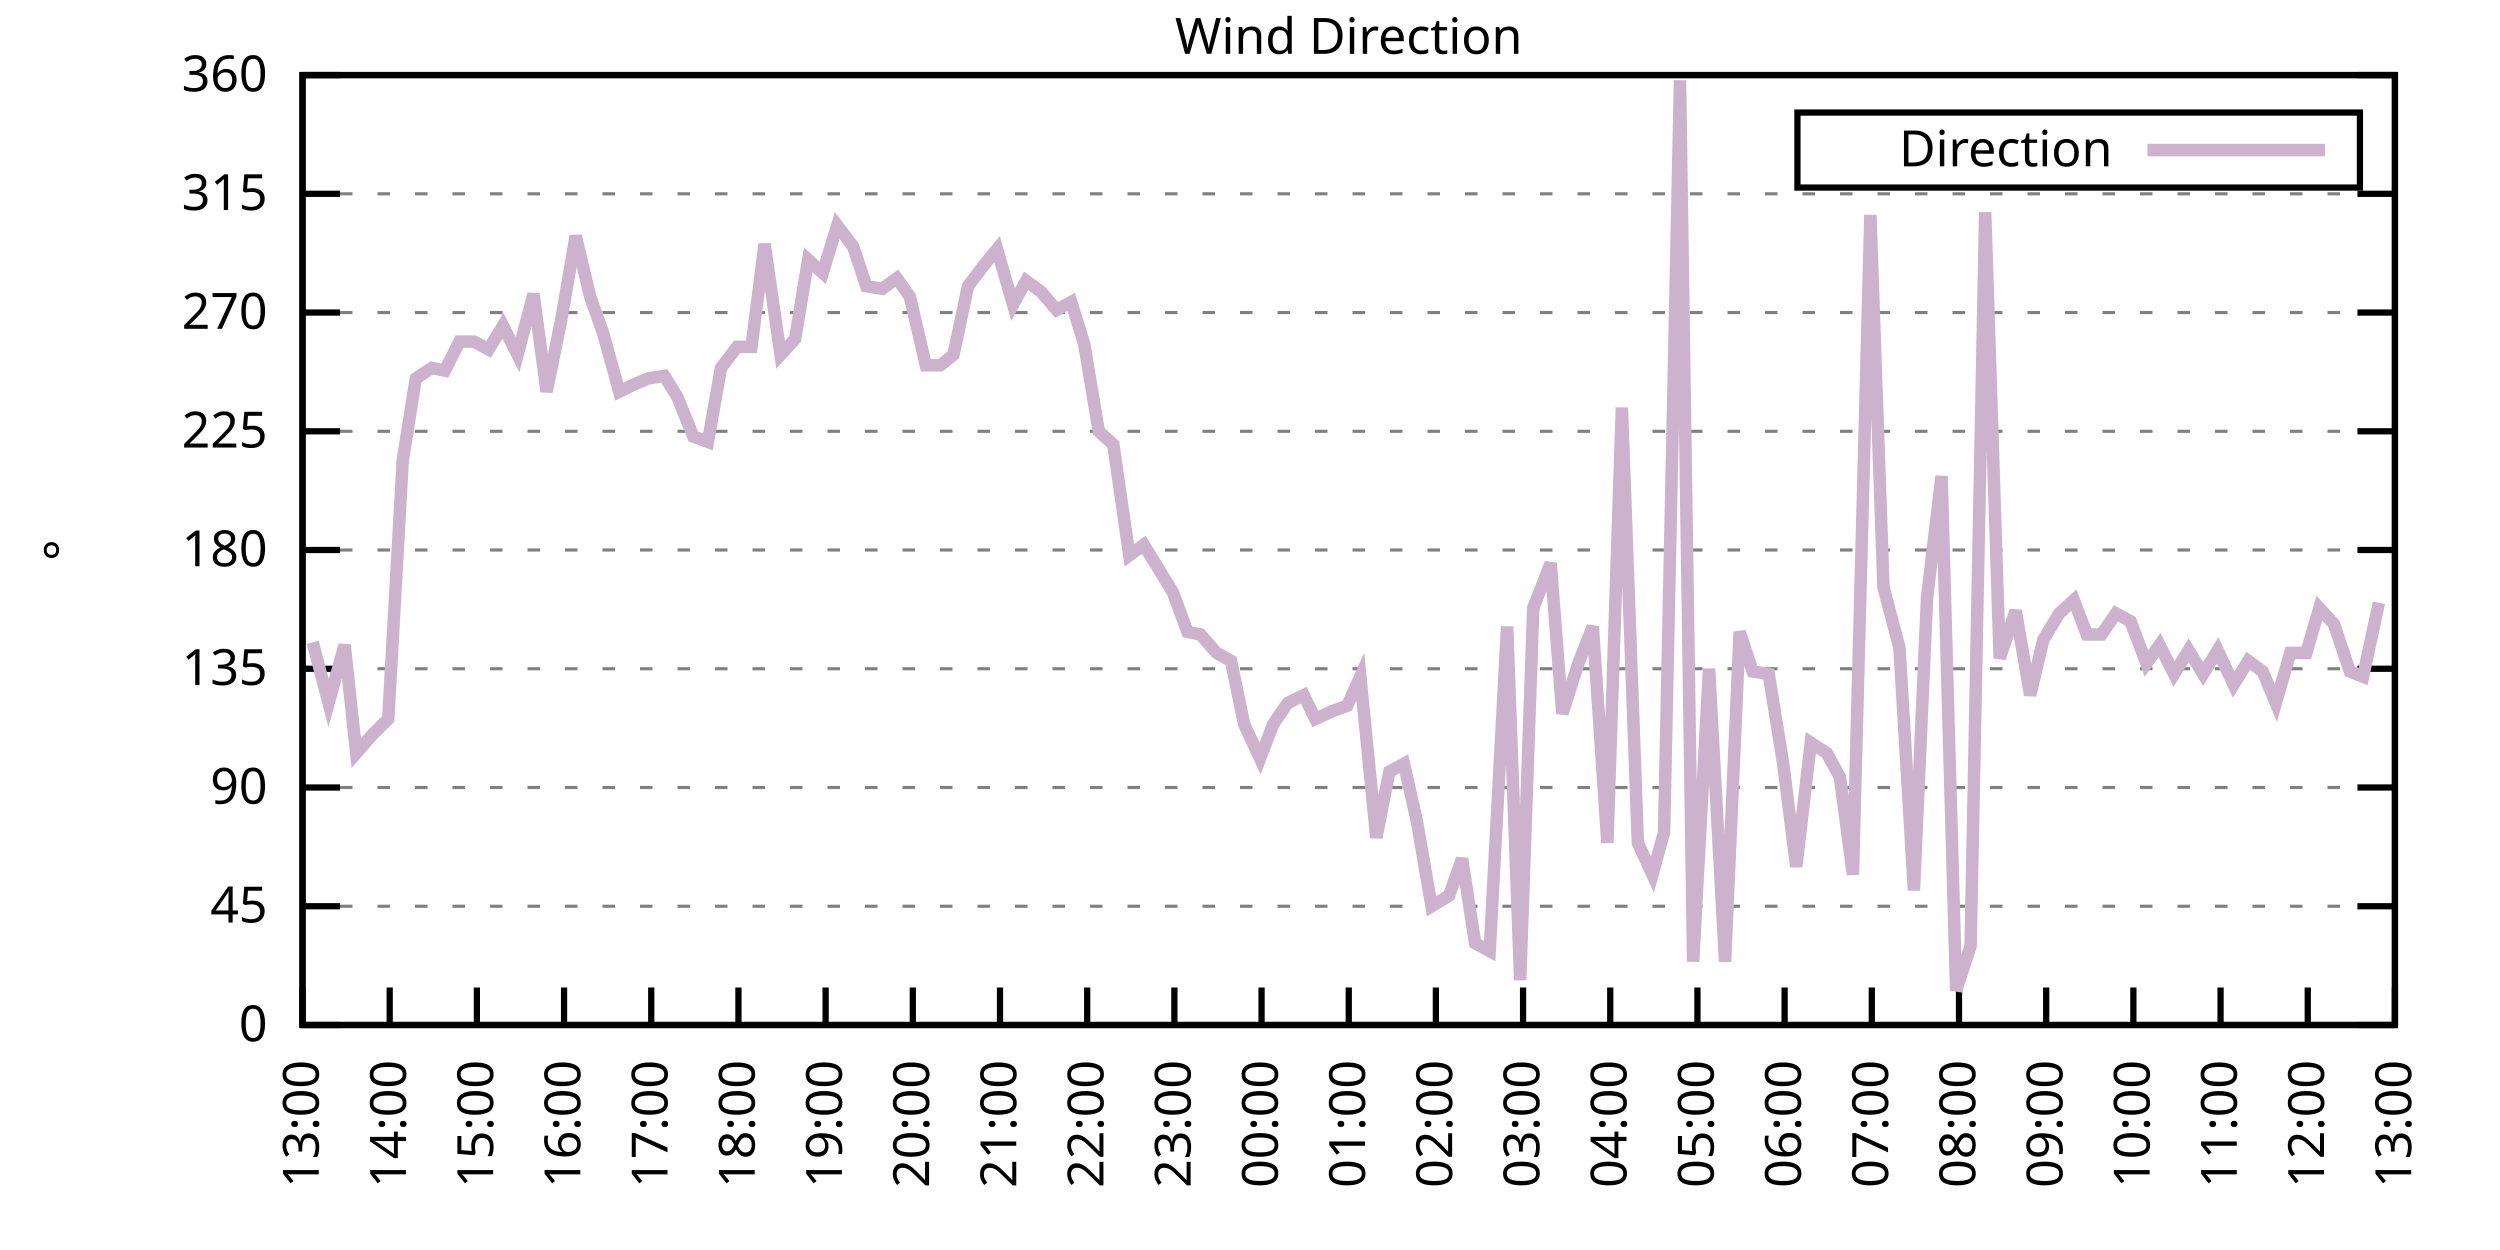
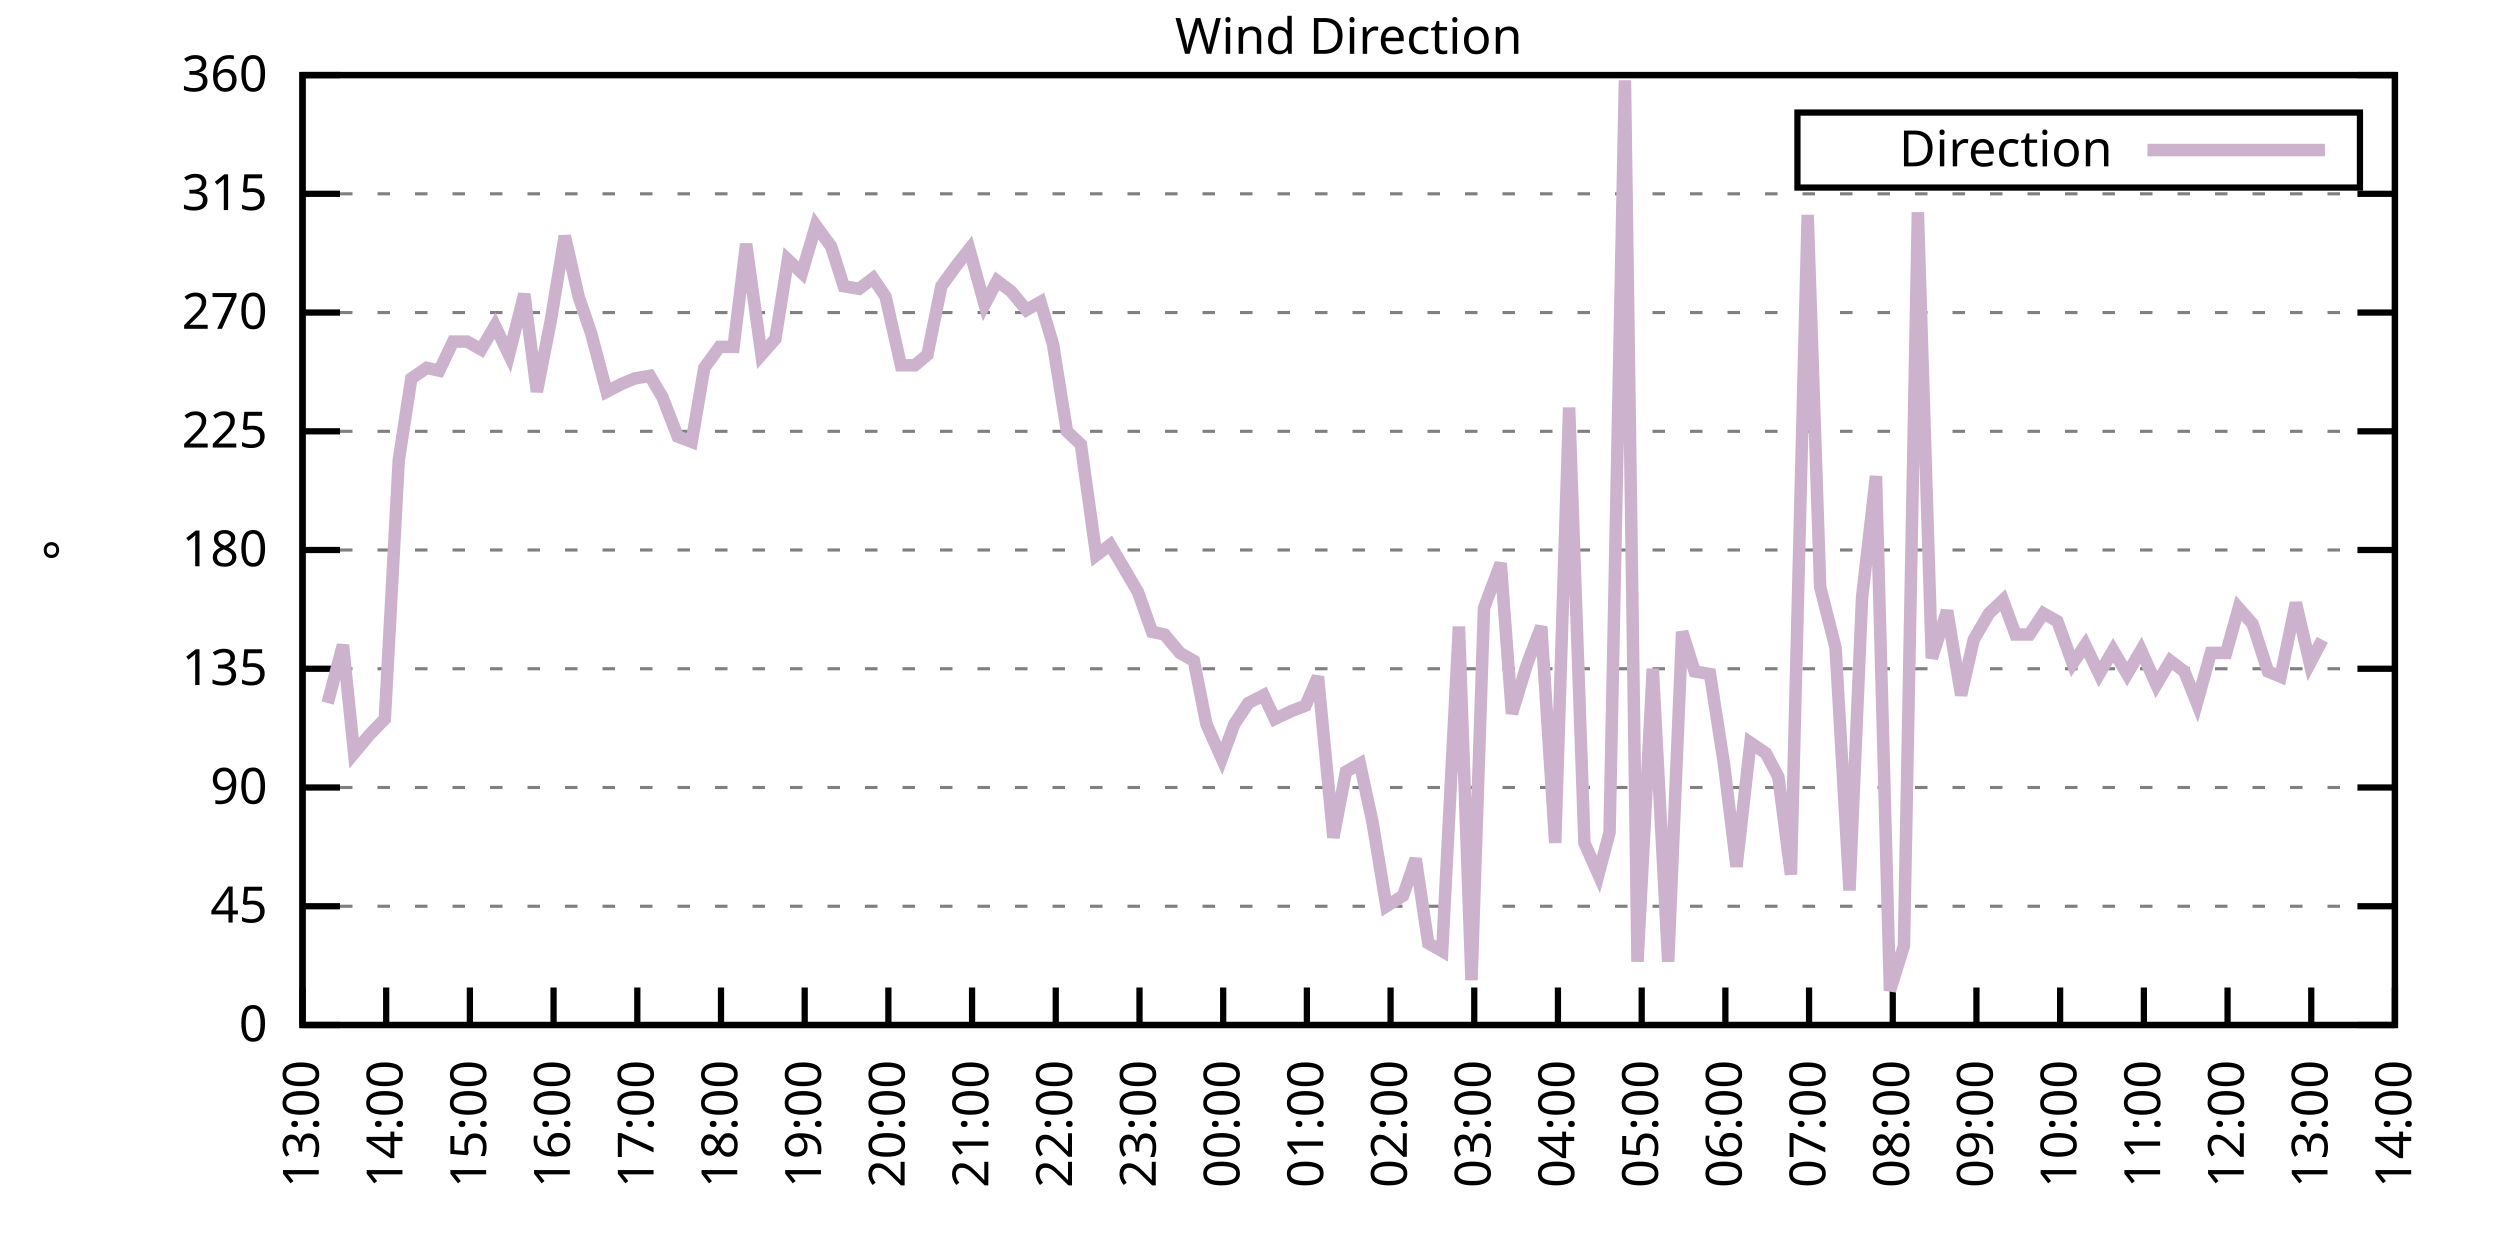
<svg xmlns="http://www.w3.org/2000/svg" xmlns:xlink="http://www.w3.org/1999/xlink" width="400" height="200" viewBox="0 0 400 200">
  <g id="gnuplot_canvas">
    <rect x="0" y="0" width="400" height="200" fill="none" />
    <defs>
      <circle id="gpDot" r="0.5" stroke-width="0.5" stroke="currentColor" />
      <path id="gpPt0" stroke-width="0.333" stroke="currentColor" d="M-1,0 h2 M0,-1 v2" />
      <path id="gpPt1" stroke-width="0.333" stroke="currentColor" d="M-1,-1 L1,1 M1,-1 L-1,1" />
      <path id="gpPt2" stroke-width="0.333" stroke="currentColor" d="M-1,0 L1,0 M0,-1 L0,1 M-1,-1 L1,1 M-1,1 L1,-1" />
      <rect id="gpPt3" stroke-width="0.333" stroke="currentColor" x="-1" y="-1" width="2" height="2" />
      <rect id="gpPt4" stroke-width="0.333" stroke="currentColor" fill="currentColor" x="-1" y="-1" width="2" height="2" />
      <circle id="gpPt5" stroke-width="0.333" stroke="currentColor" cx="0" cy="0" r="1" />
      <use xlink:href="#gpPt5" id="gpPt6" fill="currentColor" stroke="none" />
      <path id="gpPt7" stroke-width="0.333" stroke="currentColor" d="M0,-1.33 L-1.33,0.67 L1.33,0.67 z" />
      <use xlink:href="#gpPt7" id="gpPt8" fill="currentColor" stroke="none" />
      <use xlink:href="#gpPt7" id="gpPt9" stroke="currentColor" transform="rotate(180)" />
      <use xlink:href="#gpPt9" id="gpPt10" fill="currentColor" stroke="none" />
      <use xlink:href="#gpPt3" id="gpPt11" stroke="currentColor" transform="rotate(45)" />
      <use xlink:href="#gpPt11" id="gpPt12" fill="currentColor" stroke="none" />
      <path id="gpPt13" stroke-width="0.333" stroke="currentColor" d="M0,1.330 L1.265,0.411 L0.782,-1.067 L-0.782,-1.076 L-1.265,0.411 z" />
      <use xlink:href="#gpPt13" id="gpPt14" fill="currentColor" stroke="none" />
      <filter id="textbox" filterUnits="objectBoundingBox" x="0" y="0" height="1" width="1">
        <feFlood flood-color="white" flood-opacity="1" result="bgnd" />
        <feComposite in="SourceGraphic" in2="bgnd" operator="atop" />
      </filter>
      <filter id="greybox" filterUnits="objectBoundingBox" x="0" y="0" height="1" width="1">
        <feFlood flood-color="lightgrey" flood-opacity="1" result="grey" />
        <feComposite in="SourceGraphic" in2="grey" operator="atop" />
      </filter>
    </defs>
    <g fill="none" color="white" stroke="currentColor" stroke-width="1.00" stroke-linecap="butt" stroke-linejoin="miter">
</g>
    <g fill="none" color="black" stroke="currentColor" stroke-width="1.00" stroke-linecap="butt" stroke-linejoin="miter">
      <g stroke="none" shape-rendering="crispEdges">
        <polygon fill="rgb(255, 255, 255)" points="48.40,164.00 383.18,164.00 383.18,12.02 48.40,12.02 " />
      </g>
    </g>
    <g fill="none" color="black" stroke="currentColor" stroke-width="1.00" stroke-linecap="butt" stroke-linejoin="miter">
</g>
    <g fill="none" color="black" stroke="black" stroke-width="0.50" stroke-linecap="butt" stroke-linejoin="miter">
</g>
    <g fill="none" color="gray" stroke="currentColor" stroke-width="0.50" stroke-linecap="butt" stroke-linejoin="miter">
      <path stroke="gray" stroke-dasharray="2,4" class="gridline" d="M48.40,164.00 L383.19,164.00  " />
    </g>
    <g fill="none" color="gray" stroke="gray" stroke-width="1.00" stroke-linecap="butt" stroke-linejoin="miter">
</g>
    <g fill="none" color="black" stroke="currentColor" stroke-width="1.00" stroke-linecap="butt" stroke-linejoin="miter">
      <path stroke="black" d="M48.40,164.00 L54.40,164.00 M383.19,164.00 L377.19,164.00  " />
      <g transform="translate(42.80,166.60)" stroke="none" fill="black" font-family="Sans" font-size="8.00" text-anchor="end">
        <text>
          <tspan font-family="Sans"> 0</tspan>
        </text>
      </g>
    </g>
    <g fill="none" color="black" stroke="currentColor" stroke-width="1.00" stroke-linecap="butt" stroke-linejoin="miter">
</g>
    <g fill="none" color="black" stroke="black" stroke-width="0.50" stroke-linecap="butt" stroke-linejoin="miter">
</g>
    <g fill="none" color="gray" stroke="currentColor" stroke-width="0.50" stroke-linecap="butt" stroke-linejoin="miter">
      <path stroke="gray" stroke-dasharray="2,4" class="gridline" d="M48.40,145.00 L383.19,145.00  " />
    </g>
    <g fill="none" color="gray" stroke="gray" stroke-width="1.00" stroke-linecap="butt" stroke-linejoin="miter">
</g>
    <g fill="none" color="black" stroke="currentColor" stroke-width="1.00" stroke-linecap="butt" stroke-linejoin="miter">
      <path stroke="black" d="M48.40,145.00 L54.40,145.00 M383.19,145.00 L377.19,145.00  " />
      <g transform="translate(42.80,147.60)" stroke="none" fill="black" font-family="Sans" font-size="8.00" text-anchor="end">
        <text>
          <tspan font-family="Sans"> 45</tspan>
        </text>
      </g>
    </g>
    <g fill="none" color="black" stroke="currentColor" stroke-width="1.00" stroke-linecap="butt" stroke-linejoin="miter">
</g>
    <g fill="none" color="black" stroke="black" stroke-width="0.50" stroke-linecap="butt" stroke-linejoin="miter">
</g>
    <g fill="none" color="gray" stroke="currentColor" stroke-width="0.50" stroke-linecap="butt" stroke-linejoin="miter">
      <path stroke="gray" stroke-dasharray="2,4" class="gridline" d="M48.40,126.00 L383.19,126.00  " />
    </g>
    <g fill="none" color="gray" stroke="gray" stroke-width="1.00" stroke-linecap="butt" stroke-linejoin="miter">
</g>
    <g fill="none" color="black" stroke="currentColor" stroke-width="1.00" stroke-linecap="butt" stroke-linejoin="miter">
      <path stroke="black" d="M48.40,126.00 L54.40,126.00 M383.19,126.00 L377.19,126.00  " />
      <g transform="translate(42.80,128.60)" stroke="none" fill="black" font-family="Sans" font-size="8.00" text-anchor="end">
        <text>
          <tspan font-family="Sans"> 90</tspan>
        </text>
      </g>
    </g>
    <g fill="none" color="black" stroke="currentColor" stroke-width="1.00" stroke-linecap="butt" stroke-linejoin="miter">
</g>
    <g fill="none" color="black" stroke="black" stroke-width="0.50" stroke-linecap="butt" stroke-linejoin="miter">
</g>
    <g fill="none" color="gray" stroke="currentColor" stroke-width="0.50" stroke-linecap="butt" stroke-linejoin="miter">
      <path stroke="gray" stroke-dasharray="2,4" class="gridline" d="M48.40,107.00 L383.19,107.00  " />
    </g>
    <g fill="none" color="gray" stroke="gray" stroke-width="1.00" stroke-linecap="butt" stroke-linejoin="miter">
</g>
    <g fill="none" color="black" stroke="currentColor" stroke-width="1.00" stroke-linecap="butt" stroke-linejoin="miter">
      <path stroke="black" d="M48.40,107.00 L54.40,107.00 M383.19,107.00 L377.19,107.00  " />
      <g transform="translate(42.80,109.60)" stroke="none" fill="black" font-family="Sans" font-size="8.00" text-anchor="end">
        <text>
          <tspan font-family="Sans"> 135</tspan>
        </text>
      </g>
    </g>
    <g fill="none" color="black" stroke="currentColor" stroke-width="1.00" stroke-linecap="butt" stroke-linejoin="miter">
</g>
    <g fill="none" color="black" stroke="black" stroke-width="0.50" stroke-linecap="butt" stroke-linejoin="miter">
</g>
    <g fill="none" color="gray" stroke="currentColor" stroke-width="0.50" stroke-linecap="butt" stroke-linejoin="miter">
      <path stroke="gray" stroke-dasharray="2,4" class="gridline" d="M48.40,88.00 L383.19,88.00  " />
    </g>
    <g fill="none" color="gray" stroke="gray" stroke-width="1.00" stroke-linecap="butt" stroke-linejoin="miter">
</g>
    <g fill="none" color="black" stroke="currentColor" stroke-width="1.00" stroke-linecap="butt" stroke-linejoin="miter">
      <path stroke="black" d="M48.40,88.00 L54.40,88.00 M383.19,88.00 L377.19,88.00  " />
      <g transform="translate(42.80,90.60)" stroke="none" fill="black" font-family="Sans" font-size="8.00" text-anchor="end">
        <text>
          <tspan font-family="Sans"> 180</tspan>
        </text>
      </g>
    </g>
    <g fill="none" color="black" stroke="currentColor" stroke-width="1.00" stroke-linecap="butt" stroke-linejoin="miter">
</g>
    <g fill="none" color="black" stroke="black" stroke-width="0.50" stroke-linecap="butt" stroke-linejoin="miter">
</g>
    <g fill="none" color="gray" stroke="currentColor" stroke-width="0.50" stroke-linecap="butt" stroke-linejoin="miter">
      <path stroke="gray" stroke-dasharray="2,4" class="gridline" d="M48.40,69.01 L383.19,69.01  " />
    </g>
    <g fill="none" color="gray" stroke="gray" stroke-width="1.00" stroke-linecap="butt" stroke-linejoin="miter">
</g>
    <g fill="none" color="black" stroke="currentColor" stroke-width="1.00" stroke-linecap="butt" stroke-linejoin="miter">
      <path stroke="black" d="M48.40,69.01 L54.40,69.01 M383.19,69.01 L377.19,69.01  " />
      <g transform="translate(42.80,71.61)" stroke="none" fill="black" font-family="Sans" font-size="8.00" text-anchor="end">
        <text>
          <tspan font-family="Sans"> 225</tspan>
        </text>
      </g>
    </g>
    <g fill="none" color="black" stroke="currentColor" stroke-width="1.00" stroke-linecap="butt" stroke-linejoin="miter">
</g>
    <g fill="none" color="black" stroke="black" stroke-width="0.50" stroke-linecap="butt" stroke-linejoin="miter">
</g>
    <g fill="none" color="gray" stroke="currentColor" stroke-width="0.50" stroke-linecap="butt" stroke-linejoin="miter">
      <path stroke="gray" stroke-dasharray="2,4" class="gridline" d="M48.40,50.01 L383.19,50.01  " />
    </g>
    <g fill="none" color="gray" stroke="gray" stroke-width="1.00" stroke-linecap="butt" stroke-linejoin="miter">
</g>
    <g fill="none" color="black" stroke="currentColor" stroke-width="1.00" stroke-linecap="butt" stroke-linejoin="miter">
      <path stroke="black" d="M48.40,50.01 L54.40,50.01 M383.19,50.01 L377.19,50.01  " />
      <g transform="translate(42.80,52.61)" stroke="none" fill="black" font-family="Sans" font-size="8.00" text-anchor="end">
        <text>
          <tspan font-family="Sans"> 270</tspan>
        </text>
      </g>
    </g>
    <g fill="none" color="black" stroke="currentColor" stroke-width="1.00" stroke-linecap="butt" stroke-linejoin="miter">
</g>
    <g fill="none" color="black" stroke="black" stroke-width="0.50" stroke-linecap="butt" stroke-linejoin="miter">
</g>
    <g fill="none" color="gray" stroke="currentColor" stroke-width="0.50" stroke-linecap="butt" stroke-linejoin="miter">
      <path stroke="gray" stroke-dasharray="2,4" class="gridline" d="M48.40,31.01 L383.19,31.01  " />
    </g>
    <g fill="none" color="gray" stroke="gray" stroke-width="1.00" stroke-linecap="butt" stroke-linejoin="miter">
</g>
    <g fill="none" color="black" stroke="currentColor" stroke-width="1.00" stroke-linecap="butt" stroke-linejoin="miter">
      <path stroke="black" d="M48.40,31.01 L54.40,31.01 M383.19,31.01 L377.19,31.01  " />
      <g transform="translate(42.80,33.61)" stroke="none" fill="black" font-family="Sans" font-size="8.00" text-anchor="end">
        <text>
          <tspan font-family="Sans"> 315</tspan>
        </text>
      </g>
    </g>
    <g fill="none" color="black" stroke="currentColor" stroke-width="1.00" stroke-linecap="butt" stroke-linejoin="miter">
</g>
    <g fill="none" color="black" stroke="black" stroke-width="0.50" stroke-linecap="butt" stroke-linejoin="miter">
</g>
    <g fill="none" color="gray" stroke="currentColor" stroke-width="0.50" stroke-linecap="butt" stroke-linejoin="miter">
      <path stroke="gray" stroke-dasharray="2,4" class="gridline" d="M48.40,12.01 L383.19,12.01  " />
    </g>
    <g fill="none" color="gray" stroke="gray" stroke-width="1.00" stroke-linecap="butt" stroke-linejoin="miter">
</g>
    <g fill="none" color="black" stroke="currentColor" stroke-width="1.00" stroke-linecap="butt" stroke-linejoin="miter">
      <path stroke="black" d="M48.40,12.01 L54.40,12.01 M383.19,12.01 L377.19,12.01  " />
      <g transform="translate(42.80,14.61)" stroke="none" fill="black" font-family="Sans" font-size="8.00" text-anchor="end">
        <text>
          <tspan font-family="Sans"> 360</tspan>
        </text>
      </g>
    </g>
    <g fill="none" color="black" stroke="currentColor" stroke-width="1.00" stroke-linecap="butt" stroke-linejoin="miter">
      <path stroke="black" d="M48.40,164.00 L48.40,158.00  " />
      <g transform="translate(51.00,169.60) rotate(270.00)" stroke="none" fill="black" font-family="Sans" font-size="8.00" text-anchor="end">
        <text>
          <tspan font-family="Sans">13:00</tspan>
        </text>
      </g>
    </g>
    <g fill="none" color="black" stroke="currentColor" stroke-width="1.00" stroke-linecap="butt" stroke-linejoin="miter">
-       <path stroke="black" d="M62.35,164.00 L62.35,158.00  " />
-       <g transform="translate(64.95,169.60) rotate(270.00)" stroke="none" fill="black" font-family="Sans" font-size="8.00" text-anchor="end">
+       <path stroke="black" d="M61.79,164.00 L61.79,158.00  " />
+       <g transform="translate(64.39,169.60) rotate(270.00)" stroke="none" fill="black" font-family="Sans" font-size="8.00" text-anchor="end">
        <text>
          <tspan font-family="Sans">14:00</tspan>
        </text>
      </g>
    </g>
    <g fill="none" color="black" stroke="currentColor" stroke-width="1.00" stroke-linecap="butt" stroke-linejoin="miter">
-       <path stroke="black" d="M76.30,164.00 L76.30,158.00  " />
-       <g transform="translate(78.90,169.60) rotate(270.00)" stroke="none" fill="black" font-family="Sans" font-size="8.00" text-anchor="end">
+       <path stroke="black" d="M75.18,164.00 L75.18,158.00  " />
+       <g transform="translate(77.78,169.60) rotate(270.00)" stroke="none" fill="black" font-family="Sans" font-size="8.00" text-anchor="end">
        <text>
          <tspan font-family="Sans">15:00</tspan>
        </text>
      </g>
    </g>
    <g fill="none" color="black" stroke="currentColor" stroke-width="1.00" stroke-linecap="butt" stroke-linejoin="miter">
-       <path stroke="black" d="M90.25,164.00 L90.25,158.00  " />
-       <g transform="translate(92.85,169.60) rotate(270.00)" stroke="none" fill="black" font-family="Sans" font-size="8.00" text-anchor="end">
+       <path stroke="black" d="M88.57,164.00 L88.57,158.00  " />
+       <g transform="translate(91.17,169.60) rotate(270.00)" stroke="none" fill="black" font-family="Sans" font-size="8.00" text-anchor="end">
        <text>
          <tspan font-family="Sans">16:00</tspan>
        </text>
      </g>
    </g>
    <g fill="none" color="black" stroke="currentColor" stroke-width="1.00" stroke-linecap="butt" stroke-linejoin="miter">
-       <path stroke="black" d="M104.20,164.00 L104.20,158.00  " />
-       <g transform="translate(106.80,169.60) rotate(270.00)" stroke="none" fill="black" font-family="Sans" font-size="8.00" text-anchor="end">
+       <path stroke="black" d="M101.97,164.00 L101.97,158.00  " />
+       <g transform="translate(104.57,169.60) rotate(270.00)" stroke="none" fill="black" font-family="Sans" font-size="8.00" text-anchor="end">
        <text>
          <tspan font-family="Sans">17:00</tspan>
        </text>
      </g>
    </g>
    <g fill="none" color="black" stroke="currentColor" stroke-width="1.00" stroke-linecap="butt" stroke-linejoin="miter">
-       <path stroke="black" d="M118.15,164.00 L118.15,158.00  " />
-       <g transform="translate(120.75,169.60) rotate(270.00)" stroke="none" fill="black" font-family="Sans" font-size="8.00" text-anchor="end">
+       <path stroke="black" d="M115.36,164.00 L115.36,158.00  " />
+       <g transform="translate(117.96,169.60) rotate(270.00)" stroke="none" fill="black" font-family="Sans" font-size="8.00" text-anchor="end">
        <text>
          <tspan font-family="Sans">18:00</tspan>
        </text>
      </g>
    </g>
    <g fill="none" color="black" stroke="currentColor" stroke-width="1.00" stroke-linecap="butt" stroke-linejoin="miter">
-       <path stroke="black" d="M132.10,164.00 L132.10,158.00  " />
-       <g transform="translate(134.70,169.60) rotate(270.00)" stroke="none" fill="black" font-family="Sans" font-size="8.00" text-anchor="end">
+       <path stroke="black" d="M128.75,164.00 L128.75,158.00  " />
+       <g transform="translate(131.35,169.60) rotate(270.00)" stroke="none" fill="black" font-family="Sans" font-size="8.00" text-anchor="end">
        <text>
          <tspan font-family="Sans">19:00</tspan>
        </text>
      </g>
    </g>
    <g fill="none" color="black" stroke="currentColor" stroke-width="1.00" stroke-linecap="butt" stroke-linejoin="miter">
-       <path stroke="black" d="M146.05,164.00 L146.05,158.00  " />
-       <g transform="translate(148.65,169.60) rotate(270.00)" stroke="none" fill="black" font-family="Sans" font-size="8.00" text-anchor="end">
+       <path stroke="black" d="M142.14,164.00 L142.14,158.00  " />
+       <g transform="translate(144.74,169.60) rotate(270.00)" stroke="none" fill="black" font-family="Sans" font-size="8.00" text-anchor="end">
        <text>
          <tspan font-family="Sans">20:00</tspan>
        </text>
      </g>
    </g>
    <g fill="none" color="black" stroke="currentColor" stroke-width="1.00" stroke-linecap="butt" stroke-linejoin="miter">
-       <path stroke="black" d="M160.00,164.00 L160.00,158.00  " />
-       <g transform="translate(162.60,169.60) rotate(270.00)" stroke="none" fill="black" font-family="Sans" font-size="8.00" text-anchor="end">
+       <path stroke="black" d="M155.53,164.00 L155.53,158.00  " />
+       <g transform="translate(158.13,169.60) rotate(270.00)" stroke="none" fill="black" font-family="Sans" font-size="8.00" text-anchor="end">
        <text>
          <tspan font-family="Sans">21:00</tspan>
        </text>
      </g>
    </g>
    <g fill="none" color="black" stroke="currentColor" stroke-width="1.00" stroke-linecap="butt" stroke-linejoin="miter">
-       <path stroke="black" d="M173.95,164.00 L173.95,158.00  " />
-       <g transform="translate(176.55,169.60) rotate(270.00)" stroke="none" fill="black" font-family="Sans" font-size="8.00" text-anchor="end">
+       <path stroke="black" d="M168.92,164.00 L168.92,158.00  " />
+       <g transform="translate(171.52,169.60) rotate(270.00)" stroke="none" fill="black" font-family="Sans" font-size="8.00" text-anchor="end">
        <text>
          <tspan font-family="Sans">22:00</tspan>
        </text>
      </g>
    </g>
    <g fill="none" color="black" stroke="currentColor" stroke-width="1.00" stroke-linecap="butt" stroke-linejoin="miter">
-       <path stroke="black" d="M187.90,164.00 L187.90,158.00  " />
-       <g transform="translate(190.50,169.60) rotate(270.00)" stroke="none" fill="black" font-family="Sans" font-size="8.00" text-anchor="end">
+       <path stroke="black" d="M182.32,164.00 L182.32,158.00  " />
+       <g transform="translate(184.92,169.60) rotate(270.00)" stroke="none" fill="black" font-family="Sans" font-size="8.00" text-anchor="end">
        <text>
          <tspan font-family="Sans">23:00</tspan>
        </text>
      </g>
    </g>
    <g fill="none" color="black" stroke="currentColor" stroke-width="1.00" stroke-linecap="butt" stroke-linejoin="miter">
-       <path stroke="black" d="M201.85,164.00 L201.85,158.00  " />
-       <g transform="translate(204.45,169.60) rotate(270.00)" stroke="none" fill="black" font-family="Sans" font-size="8.00" text-anchor="end">
+       <path stroke="black" d="M195.71,164.00 L195.71,158.00  " />
+       <g transform="translate(198.31,169.60) rotate(270.00)" stroke="none" fill="black" font-family="Sans" font-size="8.00" text-anchor="end">
        <text>
          <tspan font-family="Sans">00:00</tspan>
        </text>
      </g>
    </g>
    <g fill="none" color="black" stroke="currentColor" stroke-width="1.00" stroke-linecap="butt" stroke-linejoin="miter">
-       <path stroke="black" d="M215.80,164.00 L215.80,158.00  " />
-       <g transform="translate(218.40,169.60) rotate(270.00)" stroke="none" fill="black" font-family="Sans" font-size="8.00" text-anchor="end">
+       <path stroke="black" d="M209.10,164.00 L209.10,158.00  " />
+       <g transform="translate(211.70,169.60) rotate(270.00)" stroke="none" fill="black" font-family="Sans" font-size="8.00" text-anchor="end">
        <text>
          <tspan font-family="Sans">01:00</tspan>
        </text>
      </g>
    </g>
    <g fill="none" color="black" stroke="currentColor" stroke-width="1.00" stroke-linecap="butt" stroke-linejoin="miter">
-       <path stroke="black" d="M229.74,164.00 L229.74,158.00  " />
-       <g transform="translate(232.34,169.60) rotate(270.00)" stroke="none" fill="black" font-family="Sans" font-size="8.00" text-anchor="end">
+       <path stroke="black" d="M222.49,164.00 L222.49,158.00  " />
+       <g transform="translate(225.09,169.60) rotate(270.00)" stroke="none" fill="black" font-family="Sans" font-size="8.00" text-anchor="end">
        <text>
          <tspan font-family="Sans">02:00</tspan>
        </text>
      </g>
    </g>
    <g fill="none" color="black" stroke="currentColor" stroke-width="1.00" stroke-linecap="butt" stroke-linejoin="miter">
-       <path stroke="black" d="M243.69,164.00 L243.69,158.00  " />
-       <g transform="translate(246.29,169.60) rotate(270.00)" stroke="none" fill="black" font-family="Sans" font-size="8.00" text-anchor="end">
+       <path stroke="black" d="M235.88,164.00 L235.88,158.00  " />
+       <g transform="translate(238.48,169.60) rotate(270.00)" stroke="none" fill="black" font-family="Sans" font-size="8.00" text-anchor="end">
        <text>
          <tspan font-family="Sans">03:00</tspan>
        </text>
      </g>
    </g>
    <g fill="none" color="black" stroke="currentColor" stroke-width="1.00" stroke-linecap="butt" stroke-linejoin="miter">
-       <path stroke="black" d="M257.64,164.00 L257.64,158.00  " />
-       <g transform="translate(260.24,169.60) rotate(270.00)" stroke="none" fill="black" font-family="Sans" font-size="8.00" text-anchor="end">
+       <path stroke="black" d="M249.27,164.00 L249.27,158.00  " />
+       <g transform="translate(251.87,169.60) rotate(270.00)" stroke="none" fill="black" font-family="Sans" font-size="8.00" text-anchor="end">
        <text>
          <tspan font-family="Sans">04:00</tspan>
        </text>
      </g>
    </g>
    <g fill="none" color="black" stroke="currentColor" stroke-width="1.00" stroke-linecap="butt" stroke-linejoin="miter">
-       <path stroke="black" d="M271.59,164.00 L271.59,158.00  " />
-       <g transform="translate(274.19,169.60) rotate(270.00)" stroke="none" fill="black" font-family="Sans" font-size="8.00" text-anchor="end">
+       <path stroke="black" d="M262.67,164.00 L262.67,158.00  " />
+       <g transform="translate(265.27,169.60) rotate(270.00)" stroke="none" fill="black" font-family="Sans" font-size="8.00" text-anchor="end">
        <text>
          <tspan font-family="Sans">05:00</tspan>
        </text>
      </g>
    </g>
    <g fill="none" color="black" stroke="currentColor" stroke-width="1.00" stroke-linecap="butt" stroke-linejoin="miter">
-       <path stroke="black" d="M285.54,164.00 L285.54,158.00  " />
-       <g transform="translate(288.14,169.60) rotate(270.00)" stroke="none" fill="black" font-family="Sans" font-size="8.00" text-anchor="end">
+       <path stroke="black" d="M276.06,164.00 L276.06,158.00  " />
+       <g transform="translate(278.66,169.60) rotate(270.00)" stroke="none" fill="black" font-family="Sans" font-size="8.00" text-anchor="end">
        <text>
          <tspan font-family="Sans">06:00</tspan>
        </text>
      </g>
    </g>
    <g fill="none" color="black" stroke="currentColor" stroke-width="1.00" stroke-linecap="butt" stroke-linejoin="miter">
-       <path stroke="black" d="M299.49,164.00 L299.49,158.00  " />
-       <g transform="translate(302.09,169.60) rotate(270.00)" stroke="none" fill="black" font-family="Sans" font-size="8.00" text-anchor="end">
+       <path stroke="black" d="M289.45,164.00 L289.45,158.00  " />
+       <g transform="translate(292.05,169.60) rotate(270.00)" stroke="none" fill="black" font-family="Sans" font-size="8.00" text-anchor="end">
        <text>
          <tspan font-family="Sans">07:00</tspan>
        </text>
      </g>
    </g>
    <g fill="none" color="black" stroke="currentColor" stroke-width="1.00" stroke-linecap="butt" stroke-linejoin="miter">
-       <path stroke="black" d="M313.44,164.00 L313.44,158.00  " />
-       <g transform="translate(316.04,169.60) rotate(270.00)" stroke="none" fill="black" font-family="Sans" font-size="8.00" text-anchor="end">
+       <path stroke="black" d="M302.84,164.00 L302.84,158.00  " />
+       <g transform="translate(305.44,169.60) rotate(270.00)" stroke="none" fill="black" font-family="Sans" font-size="8.00" text-anchor="end">
        <text>
          <tspan font-family="Sans">08:00</tspan>
        </text>
      </g>
    </g>
    <g fill="none" color="black" stroke="currentColor" stroke-width="1.00" stroke-linecap="butt" stroke-linejoin="miter">
-       <path stroke="black" d="M327.39,164.00 L327.39,158.00  " />
-       <g transform="translate(329.99,169.60) rotate(270.00)" stroke="none" fill="black" font-family="Sans" font-size="8.00" text-anchor="end">
+       <path stroke="black" d="M316.23,164.00 L316.23,158.00  " />
+       <g transform="translate(318.83,169.60) rotate(270.00)" stroke="none" fill="black" font-family="Sans" font-size="8.00" text-anchor="end">
        <text>
          <tspan font-family="Sans">09:00</tspan>
        </text>
      </g>
    </g>
    <g fill="none" color="black" stroke="currentColor" stroke-width="1.00" stroke-linecap="butt" stroke-linejoin="miter">
-       <path stroke="black" d="M341.34,164.00 L341.34,158.00  " />
-       <g transform="translate(343.94,169.60) rotate(270.00)" stroke="none" fill="black" font-family="Sans" font-size="8.00" text-anchor="end">
+       <path stroke="black" d="M329.62,164.00 L329.62,158.00  " />
+       <g transform="translate(332.22,169.60) rotate(270.00)" stroke="none" fill="black" font-family="Sans" font-size="8.00" text-anchor="end">
        <text>
          <tspan font-family="Sans">10:00</tspan>
        </text>
      </g>
    </g>
    <g fill="none" color="black" stroke="currentColor" stroke-width="1.00" stroke-linecap="butt" stroke-linejoin="miter">
-       <path stroke="black" d="M355.29,164.00 L355.29,158.00  " />
-       <g transform="translate(357.89,169.60) rotate(270.00)" stroke="none" fill="black" font-family="Sans" font-size="8.00" text-anchor="end">
+       <path stroke="black" d="M343.02,164.00 L343.02,158.00  " />
+       <g transform="translate(345.62,169.60) rotate(270.00)" stroke="none" fill="black" font-family="Sans" font-size="8.00" text-anchor="end">
        <text>
          <tspan font-family="Sans">11:00</tspan>
        </text>
      </g>
    </g>
    <g fill="none" color="black" stroke="currentColor" stroke-width="1.00" stroke-linecap="butt" stroke-linejoin="miter">
-       <path stroke="black" d="M369.24,164.00 L369.24,158.00  " />
-       <g transform="translate(371.84,169.60) rotate(270.00)" stroke="none" fill="black" font-family="Sans" font-size="8.00" text-anchor="end">
+       <path stroke="black" d="M356.41,164.00 L356.41,158.00  " />
+       <g transform="translate(359.01,169.60) rotate(270.00)" stroke="none" fill="black" font-family="Sans" font-size="8.00" text-anchor="end">
        <text>
          <tspan font-family="Sans">12:00</tspan>
+         </text>
+       </g>
+     </g>
+     <g fill="none" color="black" stroke="currentColor" stroke-width="1.00" stroke-linecap="butt" stroke-linejoin="miter">
+       <path stroke="black" d="M369.80,164.00 L369.80,158.00  " />
+       <g transform="translate(372.40,169.60) rotate(270.00)" stroke="none" fill="black" font-family="Sans" font-size="8.00" text-anchor="end">
+         <text>
+           <tspan font-family="Sans">13:00</tspan>
        </text>
      </g>
    </g>
    <g fill="none" color="black" stroke="currentColor" stroke-width="1.00" stroke-linecap="butt" stroke-linejoin="miter">
      <path stroke="black" d="M383.19,164.00 L383.19,158.00  " />
      <g transform="translate(385.79,169.60) rotate(270.00)" stroke="none" fill="black" font-family="Sans" font-size="8.00" text-anchor="end">
        <text>
-           <tspan font-family="Sans">13:00</tspan>
+           <tspan font-family="Sans">14:00</tspan>
        </text>
      </g>
    </g>
    <g fill="none" color="black" stroke="currentColor" stroke-width="1.00" stroke-linecap="butt" stroke-linejoin="miter">
</g>
    <g fill="none" color="black" stroke="currentColor" stroke-width="1.00" stroke-linecap="butt" stroke-linejoin="miter">
      <path stroke="black" d="M48.40,12.01 L48.40,164.00 L383.19,164.00 L383.19,12.01 L48.40,12.01 Z  " />
    </g>
    <g fill="none" color="black" stroke="currentColor" stroke-width="1.00" stroke-linecap="butt" stroke-linejoin="miter">
</g>
    <g fill="none" color="black" stroke="currentColor" stroke-width="1.00" stroke-linecap="butt" stroke-linejoin="miter">
      <path stroke="black" d="M287.59,30.01 L287.59,18.01 L377.59,18.01 L377.59,30.01 L287.59,30.01 Z  " />
    </g>
    <g id="Wind_direction_plot_1">
      <g fill="none" color="white" stroke="black" stroke-width="2.00" stroke-linecap="butt" stroke-linejoin="miter">
</g>
      <g fill="none" color="black" stroke="currentColor" stroke-width="2.00" stroke-linecap="butt" stroke-linejoin="miter">
        <g transform="translate(337.99,26.61)" stroke="none" fill="black" font-family="Sans" font-size="8.00" text-anchor="end">
          <text>
            <tspan font-family="Sans">Direction</tspan>
          </text>
        </g>
      </g>
      <g fill="none" color="black" stroke="currentColor" stroke-width="2.00" stroke-linecap="butt" stroke-linejoin="miter">
-         <path stroke="rgb(204, 178, 204)" d="M343.59,24.01 L371.99,24.01 M50.03,102.78 L52.58,112.49 L55.14,103.20 L57.00,120.51 L59.56,117.56 L62.12,115.03   L64.44,73.65 L66.53,60.56 L69.09,58.87 L71.18,59.30 L73.51,54.65 L75.83,54.65 L78.16,55.92 L80.48,52.12   L82.81,56.76 L85.37,47.05 L87.46,62.67 L89.78,51.27 L92.11,37.76 L94.43,47.47 L96.53,53.39 L99.08,62.67   L101.64,61.41 L103.73,60.56 L106.29,60.14 L108.38,63.52 L110.94,69.85 L113.27,70.70 L115.36,58.87 L117.92,55.50   L120.24,55.50 L122.33,39.03 L124.89,56.76 L127.22,54.23 L129.31,41.56 L131.63,43.67 L133.96,36.08 L136.51,39.45   L138.61,45.79 L141.16,46.21 L143.49,44.52 L145.58,47.47 L148.14,58.45 L150.46,58.45 L152.56,56.76 L154.88,45.79   L157.44,42.41 L159.53,39.87 L162.09,48.74 L164.18,44.94 L166.51,46.63 L169.06,49.59 L171.39,48.32 L173.48,55.07   L175.81,69.01 L178.13,71.12 L180.69,88.85 L183.01,87.16 L185.34,90.96 L187.66,94.76 L189.99,101.09 L192.08,101.52   L194.64,104.47 L196.96,105.74 L199.06,115.87 L201.61,121.36 L203.71,115.87 L206.03,112.49 L208.59,111.23 L210.45,115.03   L213.24,113.76 L215.56,112.91 L217.65,108.27 L220.21,134.02 L222.30,123.47 L224.63,122.20 L226.72,131.49 L229.05,145.00   L231.84,143.31 L233.93,137.40 L236.02,150.91 L238.35,152.18 L241.14,100.25 L243.23,156.82 L245.32,97.29 L248.11,90.12   L249.97,114.18 L252.53,106.16 L254.85,100.25 L257.18,134.87 L259.50,65.21 L262.06,134.87 L264.39,139.93 L266.25,133.18   L268.80,12.85 L270.90,153.87 L273.45,107.00 L276.01,153.87 L278.34,101.09 L280.43,107.43 L282.99,107.85 L285.31,122.20   L287.40,138.67 L289.73,118.83 L292.29,120.51 L294.38,124.31 L296.47,139.93 L299.26,34.39 L301.35,93.92 L303.91,103.63   L306.23,142.47 L308.33,95.60 L310.65,76.18 L312.98,158.51 L315.30,151.33 L317.63,33.96 L319.95,105.31 L322.51,97.72   L324.83,111.23 L326.93,102.36 L329.48,98.14 L331.81,96.03 L333.90,101.52 L336.23,101.52 L338.55,98.14 L340.88,99.40   L343.43,106.16 L345.53,103.20 L347.85,107.85 L350.18,104.05 L352.50,107.85 L354.83,104.05 L357.38,109.54 L359.71,105.74   L362.03,107.43 L364.13,112.49 L366.45,104.47 L369.01,104.47 L371.10,97.29 L373.43,99.83 L375.98,107.43 L378.08,108.27   L380.63,96.45  " />
+         <path stroke="rgb(204, 178, 204)" d="M343.59,24.01 L371.99,24.01 M52.42,112.49 L54.87,103.20 L56.66,120.51 L59.11,117.56 L61.57,115.03 L63.80,73.65   L65.81,60.56 L68.26,58.87 L70.27,59.30 L72.50,54.65 L74.74,54.65 L76.97,55.92 L79.20,52.12 L81.43,56.76   L83.89,47.05 L85.90,62.67 L88.13,51.27 L90.36,37.76 L92.59,47.47 L94.60,53.39 L97.06,62.67 L99.51,61.41   L101.52,60.56 L103.98,60.14 L105.98,63.52 L108.44,69.85 L110.67,70.70 L112.68,58.87 L115.13,55.50 L117.37,55.50   L119.38,39.03 L121.83,56.76 L124.06,54.23 L126.07,41.56 L128.30,43.67 L130.54,36.08 L132.99,39.45 L135.00,45.79   L137.45,46.21 L139.69,44.52 L141.69,47.47 L144.15,58.45 L146.38,58.45 L148.39,56.76 L150.62,45.79 L153.08,42.41   L155.09,39.87 L157.54,48.74 L159.55,44.94 L161.78,46.63 L164.24,49.59 L166.47,48.32 L168.48,55.07 L170.71,69.01   L172.94,71.12 L175.40,88.85 L177.63,87.16 L179.86,90.96 L182.09,94.76 L184.32,101.09 L186.33,101.52 L188.79,104.47   L191.02,105.74 L193.03,115.87 L195.48,121.36 L197.49,115.87 L199.73,112.49 L202.18,111.23 L203.97,115.03 L206.64,113.76   L208.88,112.91 L210.88,108.27 L213.34,134.02 L215.35,123.47 L217.58,122.20 L219.59,131.49 L221.82,145.00 L224.50,143.31   L226.51,137.40 L228.52,150.91 L230.75,152.18 L233.43,100.25 L235.44,156.82 L237.44,97.29 L240.12,90.12 L241.91,114.18   L244.36,106.16 L246.60,100.25 L248.83,134.87 L251.06,65.21 L253.51,134.87 L255.75,139.93 L257.53,133.18 L259.99,12.85   L262.00,153.87 L264.45,107.00 L266.91,153.87 L269.14,101.09 L271.15,107.43 L273.60,107.85 L275.83,122.20 L277.84,138.67   L280.07,118.83 L282.53,120.51 L284.54,124.31 L286.55,139.93 L289.23,34.39 L291.23,93.92 L293.69,103.63 L295.92,142.47   L297.93,95.60 L300.16,76.18 L302.39,158.51 L304.63,151.33 L306.86,33.96 L309.09,105.31 L311.54,97.72 L313.78,111.23   L315.79,102.36 L318.24,98.14 L320.47,96.03 L322.48,101.52 L324.71,101.52 L326.95,98.14 L329.18,99.40 L331.63,106.16   L333.64,103.20 L335.87,107.85 L338.10,104.05 L340.34,107.85 L342.57,104.05 L345.02,109.54 L347.26,105.74 L349.49,107.43   L351.50,112.49 L353.73,104.47 L356.18,104.47 L358.19,97.29 L360.42,99.83 L362.88,107.43 L364.89,108.27 L367.34,96.45   L369.58,106.16 L371.58,102.36  " />
      </g>
    </g>
    <g fill="none" color="black" stroke="currentColor" stroke-width="2.00" stroke-linecap="butt" stroke-linejoin="miter">
</g>
    <g fill="none" color="black" stroke="black" stroke-width="1.00" stroke-linecap="butt" stroke-linejoin="miter">
</g>
    <g fill="none" color="black" stroke="currentColor" stroke-width="1.00" stroke-linecap="butt" stroke-linejoin="miter">
      <path stroke="black" d="M48.40,12.01 L48.40,164.00 L383.19,164.00 L383.19,12.01 L48.40,12.01 Z  " />
      <g transform="translate(12.80,88.01) rotate(270.00)" stroke="none" fill="black" font-family="Sans" font-size="8.00" text-anchor="middle">
        <text>
          <tspan font-family="Sans">°</tspan>
        </text>
      </g>
    </g>
    <g fill="none" color="black" stroke="currentColor" stroke-width="1.00" stroke-linecap="butt" stroke-linejoin="miter">
</g>
    <g fill="none" color="black" stroke="currentColor" stroke-width="1.00" stroke-linecap="butt" stroke-linejoin="miter">
      <g transform="translate(215.79,8.61)" stroke="none" fill="black" font-family="Sans" font-size="8.00" text-anchor="middle">
        <text>
          <tspan font-family="Sans">Wind Direction</tspan>
        </text>
      </g>
    </g>
    <g fill="none" color="black" stroke="currentColor" stroke-width="1.00" stroke-linecap="butt" stroke-linejoin="miter">
</g>
  </g>
</svg>
